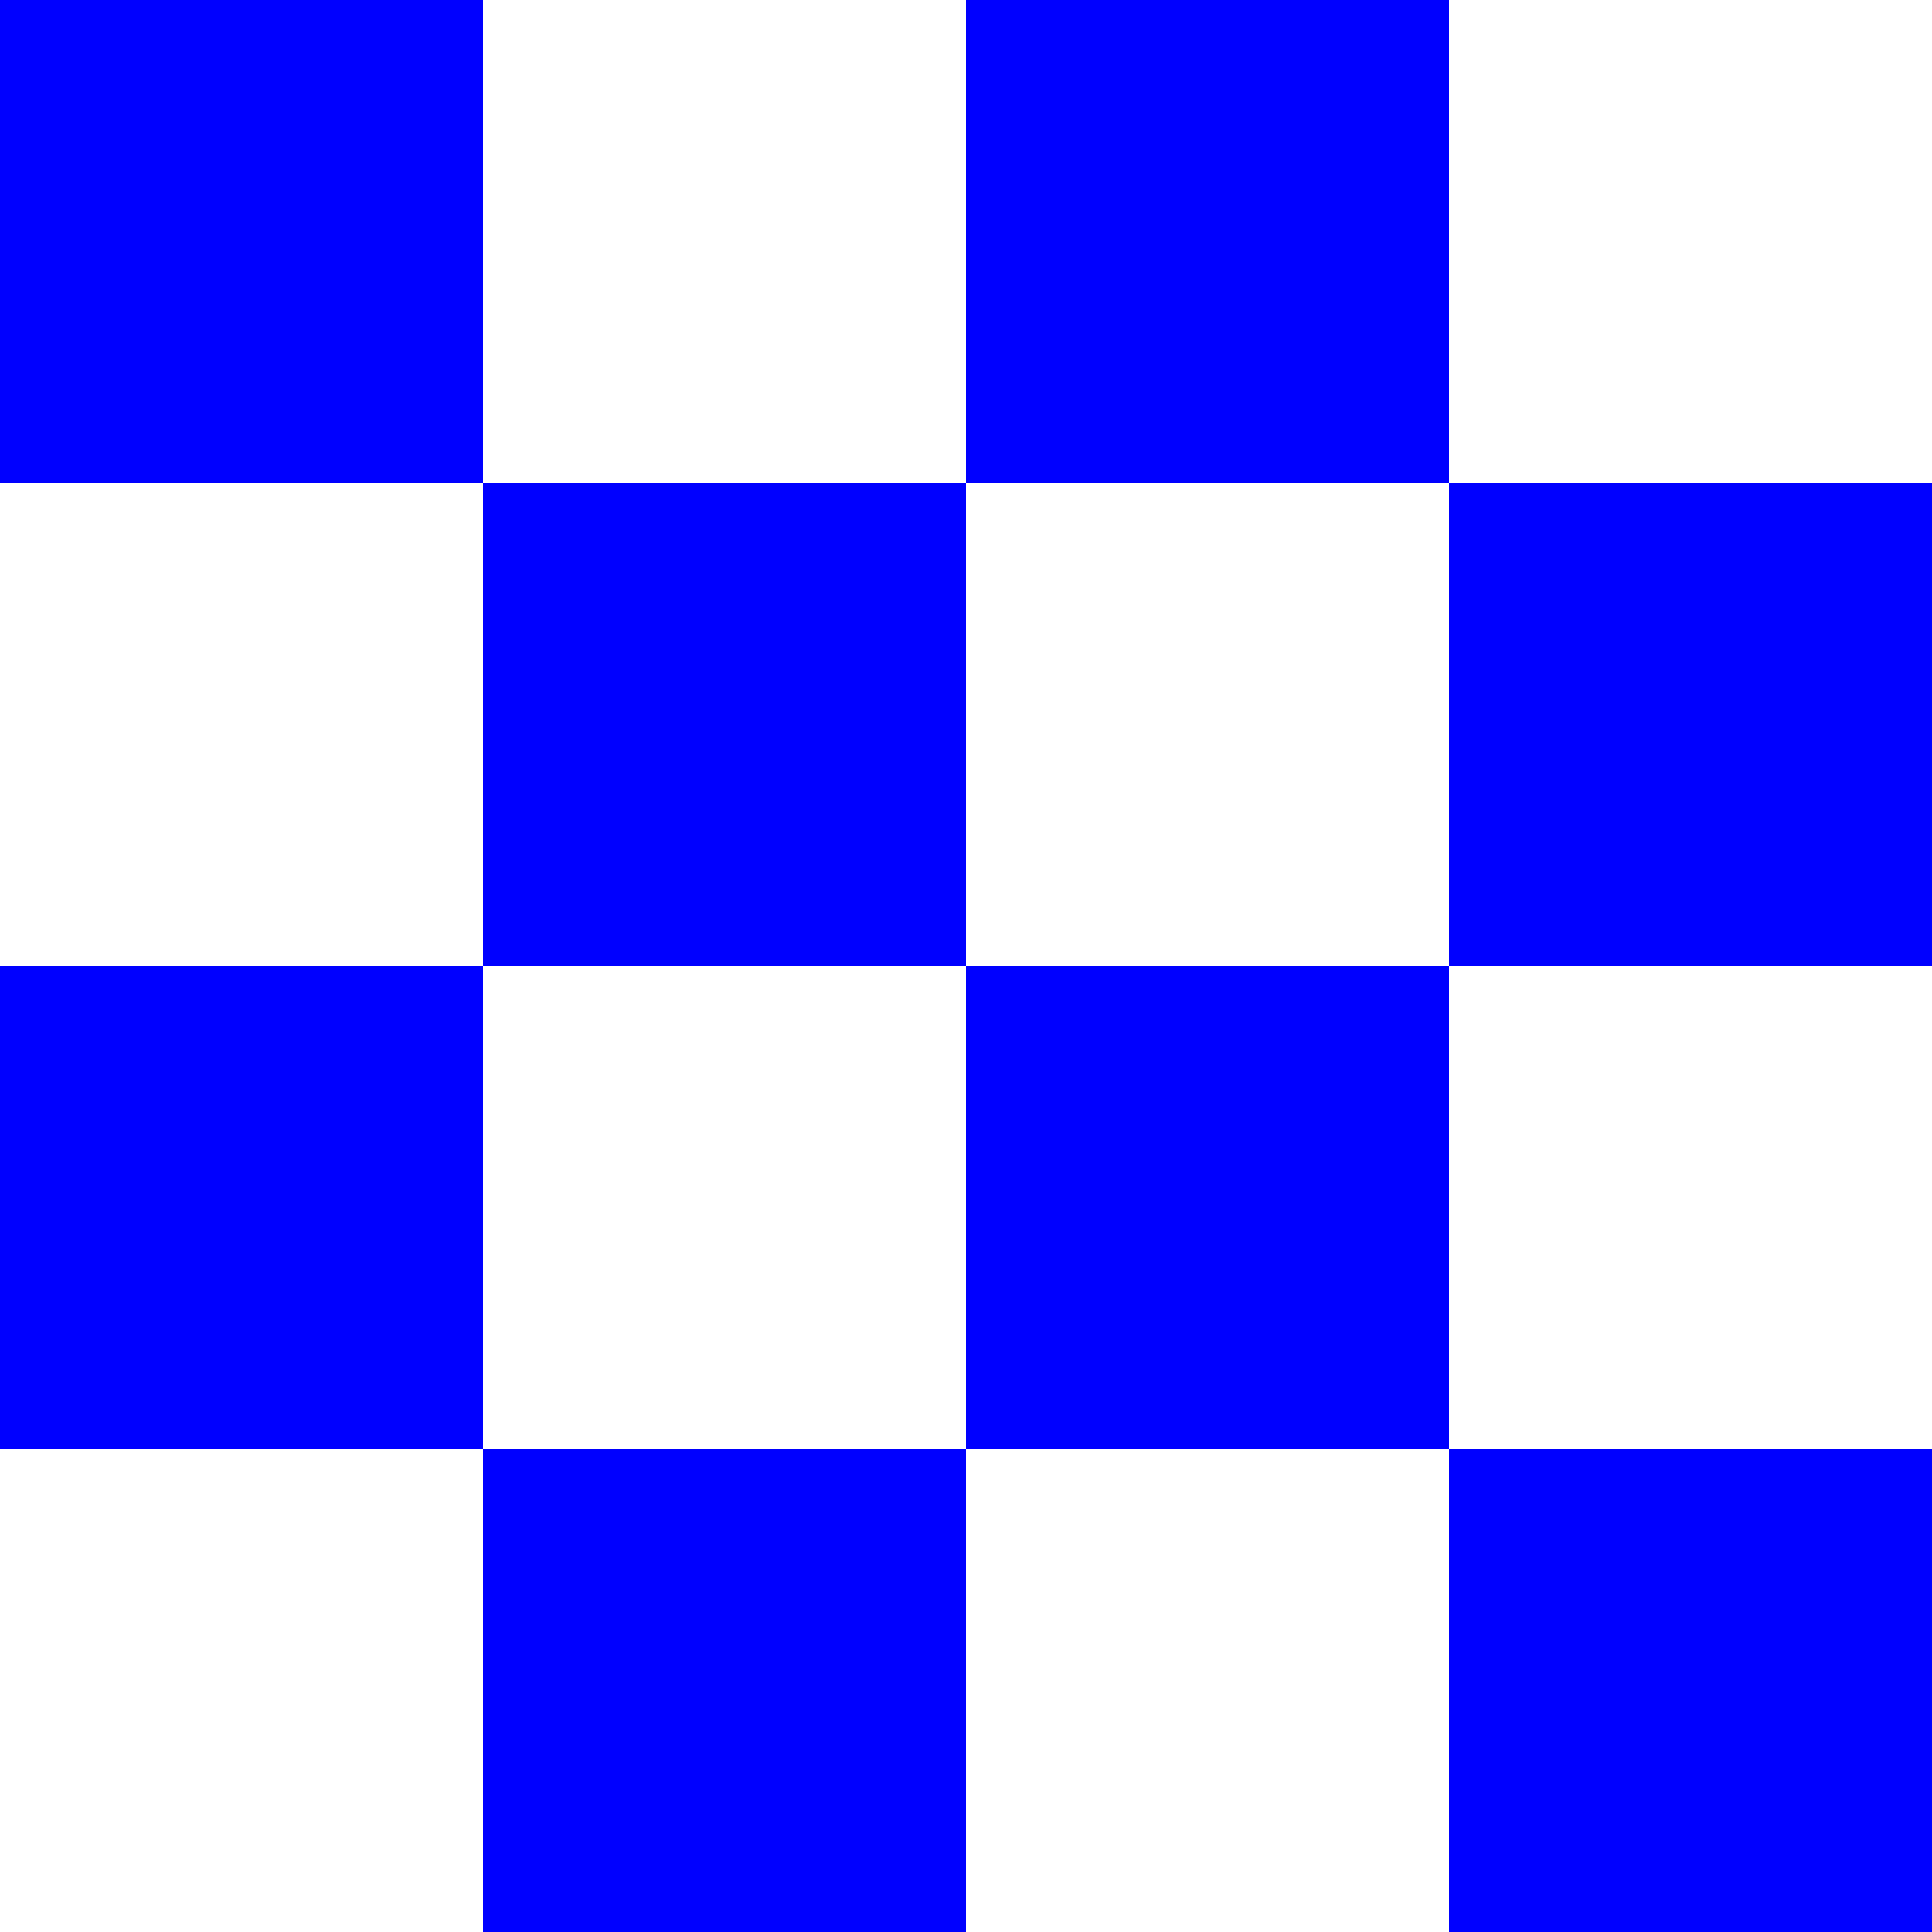
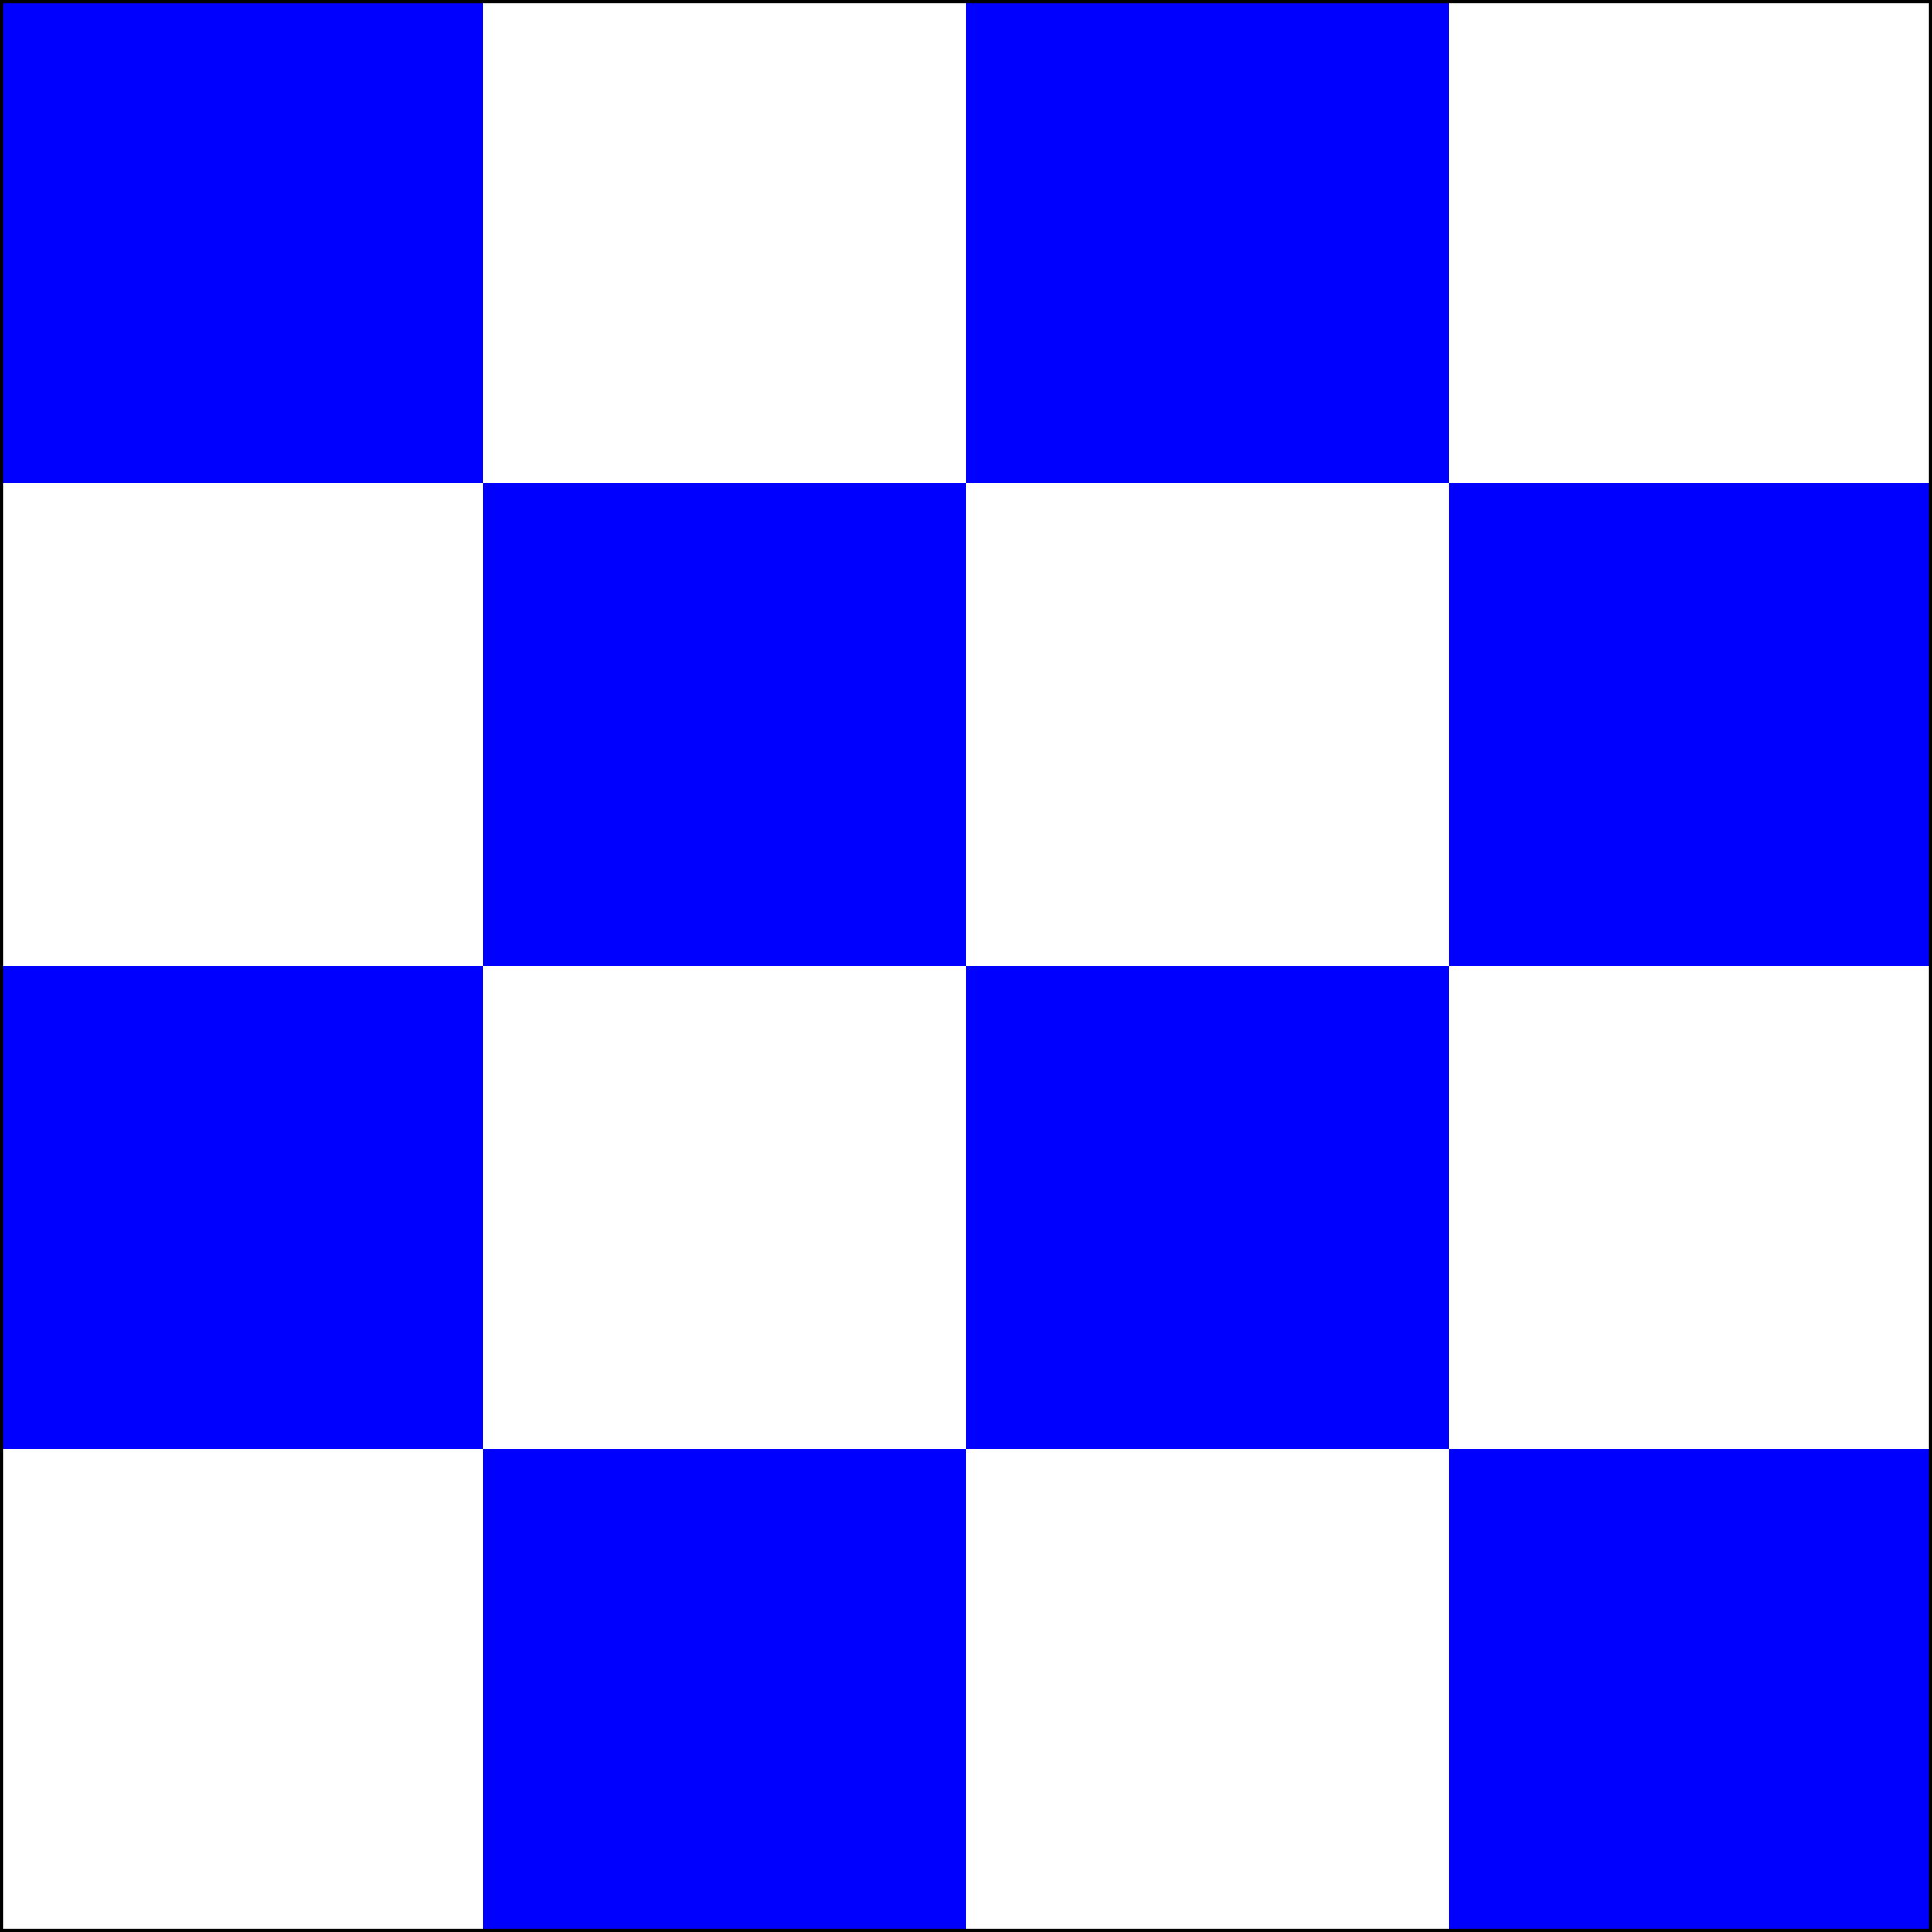
- <svg xmlns="http://www.w3.org/2000/svg" width="600" height="600" viewBox="0 0 4 4">
-   <path d="M0,0h4v4H0z" fill="#fff" />
-   <path d="M0,3v-3h1v4h1v-4h1v4h1v-3h-4v1h4v1z" fill="#00f" />
+ <svg xmlns="http://www.w3.org/2000/svg" width="600" height="600">
+   <path d="M0,0h600v600H0z" fill="#fff" />
+   <path d="M0,450v-450h150v600h150v-600h150v600h150v-450h-600v150h600v150z" fill="#00f" />
+   <rect fill="none" width="600" height="600" stroke="#000" stroke-width="2px" />
</svg>
